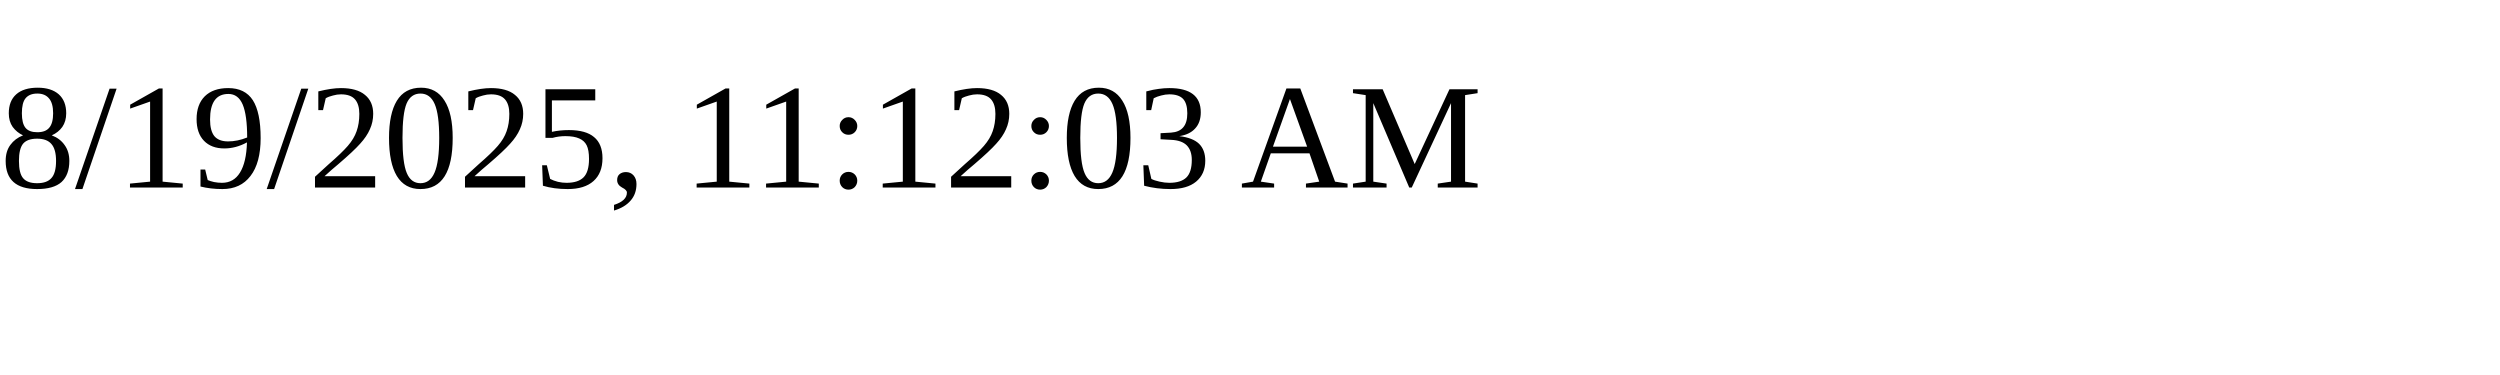
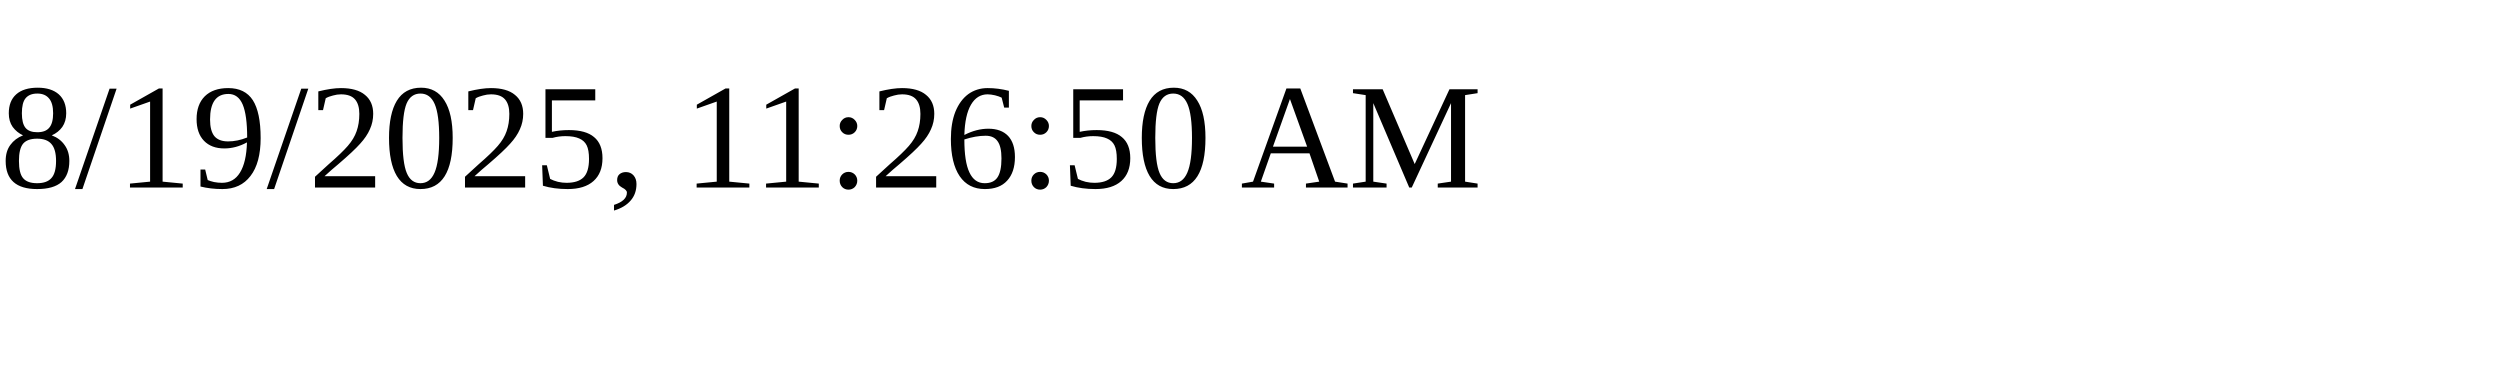
<svg xmlns="http://www.w3.org/2000/svg" height="30" width="200">
-   <text x="0" y="15">8/19/2025, 11:12:03 AM</text>
+   <text x="0" y="15">8/19/2025, 11:26:50 AM</text>
</svg>
